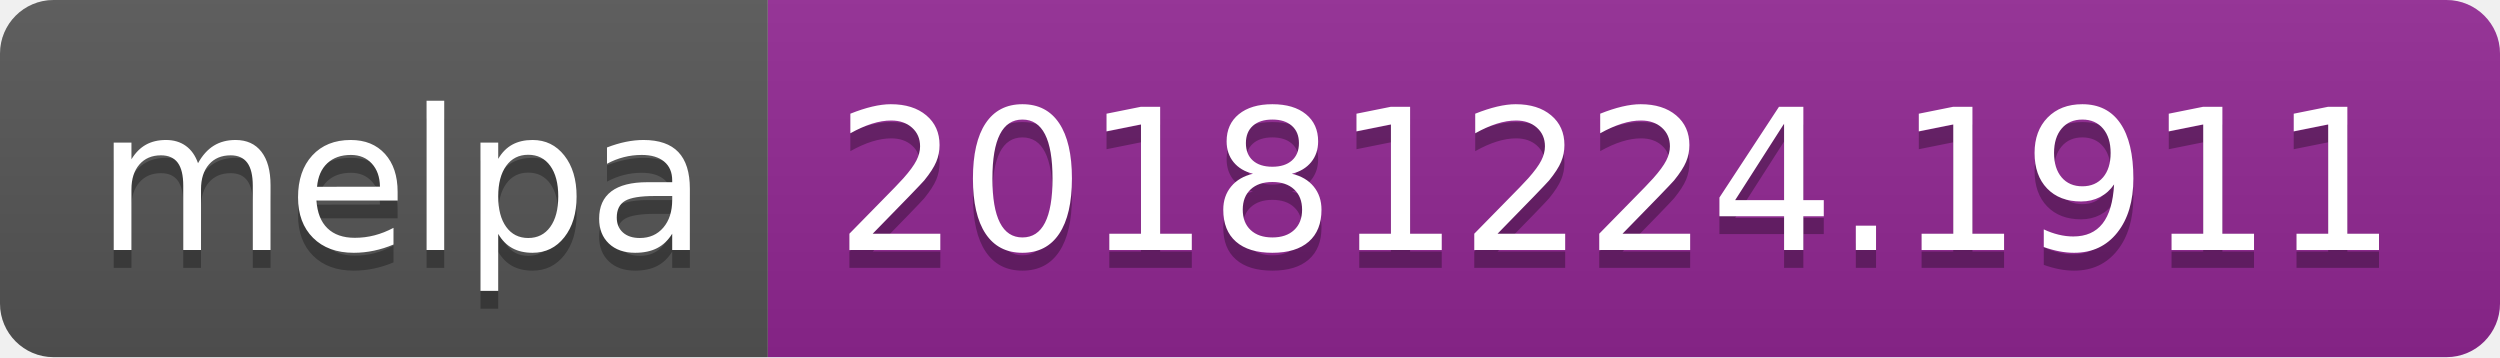
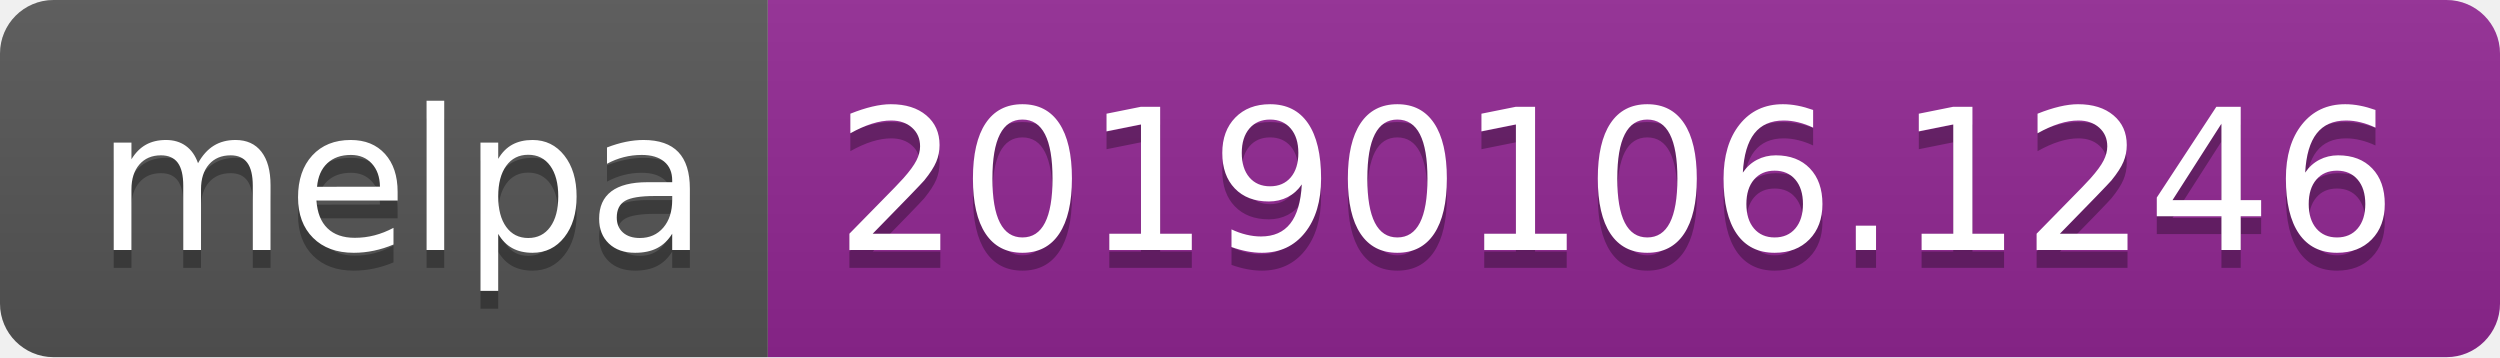
<svg xmlns="http://www.w3.org/2000/svg" width="140" height="20">
  <linearGradient id="b" x2="0" y2="100%">
    <stop offset="0" stop-color="#bbb" stop-opacity=".1" />
    <stop offset="1" stop-opacity=".1" />
  </linearGradient>
  <clipPath id="a">
    <rect width="140" height="20" rx="3" fill="#fff" />
  </clipPath>
  <g clip-path="url(#a)">
    <path fill="#555" d="M0 0h43v20H0z" />
    <path fill="#922793" d="M43 0h97v20H43z" />
    <path fill="url(#b)" d="M0 0h140v20H0z" />
  </g>
  <g fill="#fff" text-anchor="middle" font-family="DejaVu Sans,Verdana,Geneva,sans-serif" font-size="110">
    <text x="225" y="150" fill="#010101" fill-opacity=".3" transform="scale(.1)" textLength="330">melpa</text>
    <text x="225" y="140" transform="scale(.1)" textLength="330">melpa</text>
-     <text x="905" y="150" fill="#010101" fill-opacity=".3" transform="scale(.1)" textLength="870">20181224.1911</text>
-     <text x="905" y="140" transform="scale(.1)" textLength="870">20181224.1911</text>
+     <text x="905" y="150" fill="#010101" fill-opacity=".3" transform="scale(.1)" textLength="870">20190106.1246</text>
+     <text x="905" y="140" transform="scale(.1)" textLength="870">20190106.1246</text>
  </g>
</svg>
